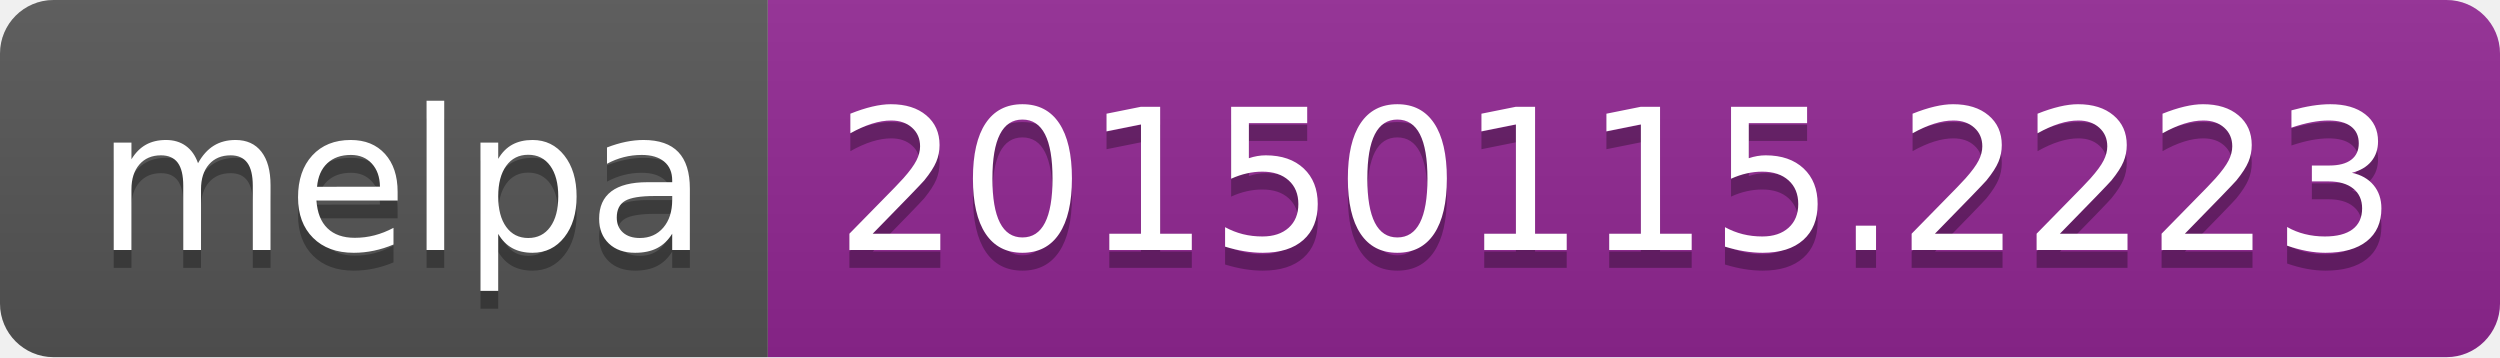
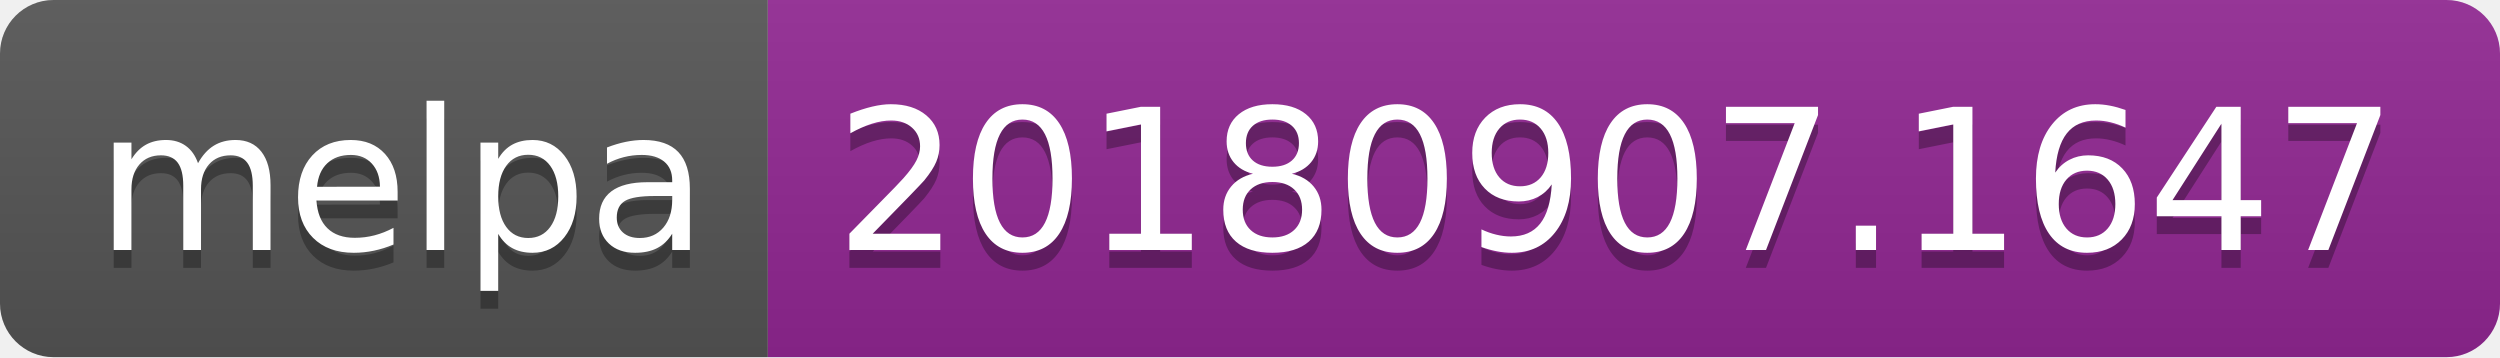
<svg xmlns="http://www.w3.org/2000/svg" width="140" height="20">
  <linearGradient id="b" x2="0" y2="100%">
    <stop offset="0" stop-color="#bbb" stop-opacity=".1" />
    <stop offset="1" stop-opacity=".1" />
  </linearGradient>
  <clipPath id="a">
    <rect width="140" height="20" rx="3" fill="#fff" />
  </clipPath>
  <g clip-path="url(#a)">
    <path fill="#555" d="M0 0h43v20H0z" />
    <path fill="#922793" d="M43 0h97v20H43z" />
    <path fill="url(#b)" d="M0 0h140v20H0z" />
  </g>
  <g fill="#fff" text-anchor="middle" font-family="DejaVu Sans,Verdana,Geneva,sans-serif" font-size="110">
    <text x="225" y="150" fill="#010101" fill-opacity=".3" transform="scale(.1)" textLength="330">melpa</text>
    <text x="225" y="140" transform="scale(.1)" textLength="330">melpa</text>
-     <text x="905" y="150" fill="#010101" fill-opacity=".3" transform="scale(.1)" textLength="870">20150115.2223</text>
-     <text x="905" y="140" transform="scale(.1)" textLength="870">20150115.2223</text>
+     <text x="905" y="150" fill="#010101" fill-opacity=".3" transform="scale(.1)" textLength="870">20180907.1647</text>
+     <text x="905" y="140" transform="scale(.1)" textLength="870">20180907.1647</text>
  </g>
</svg>
